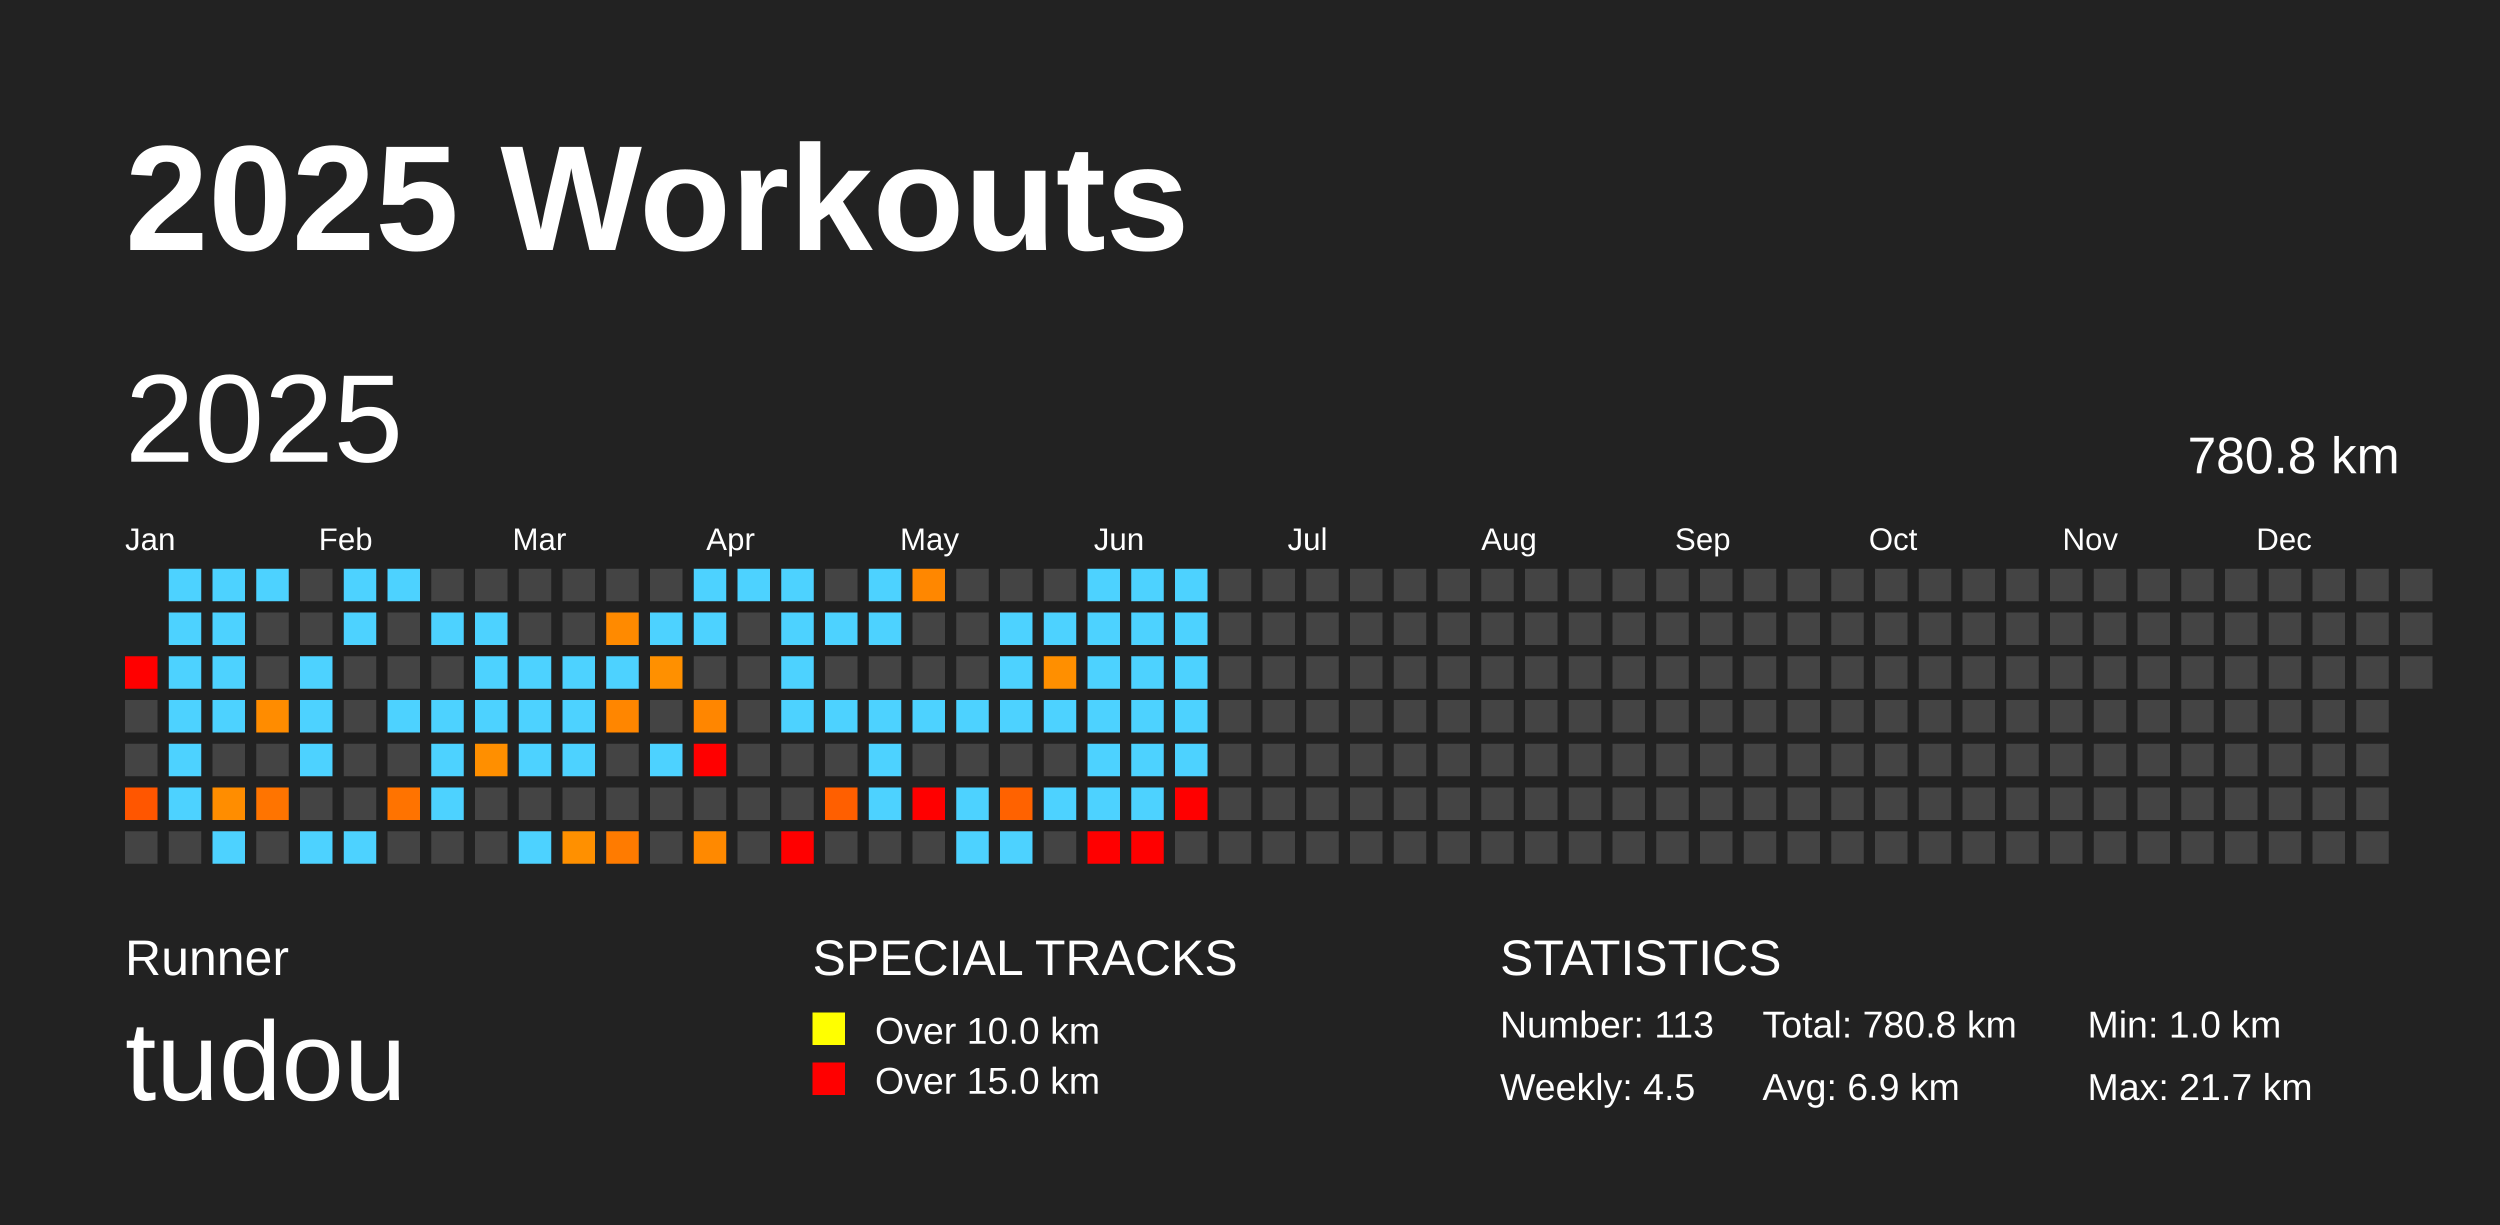
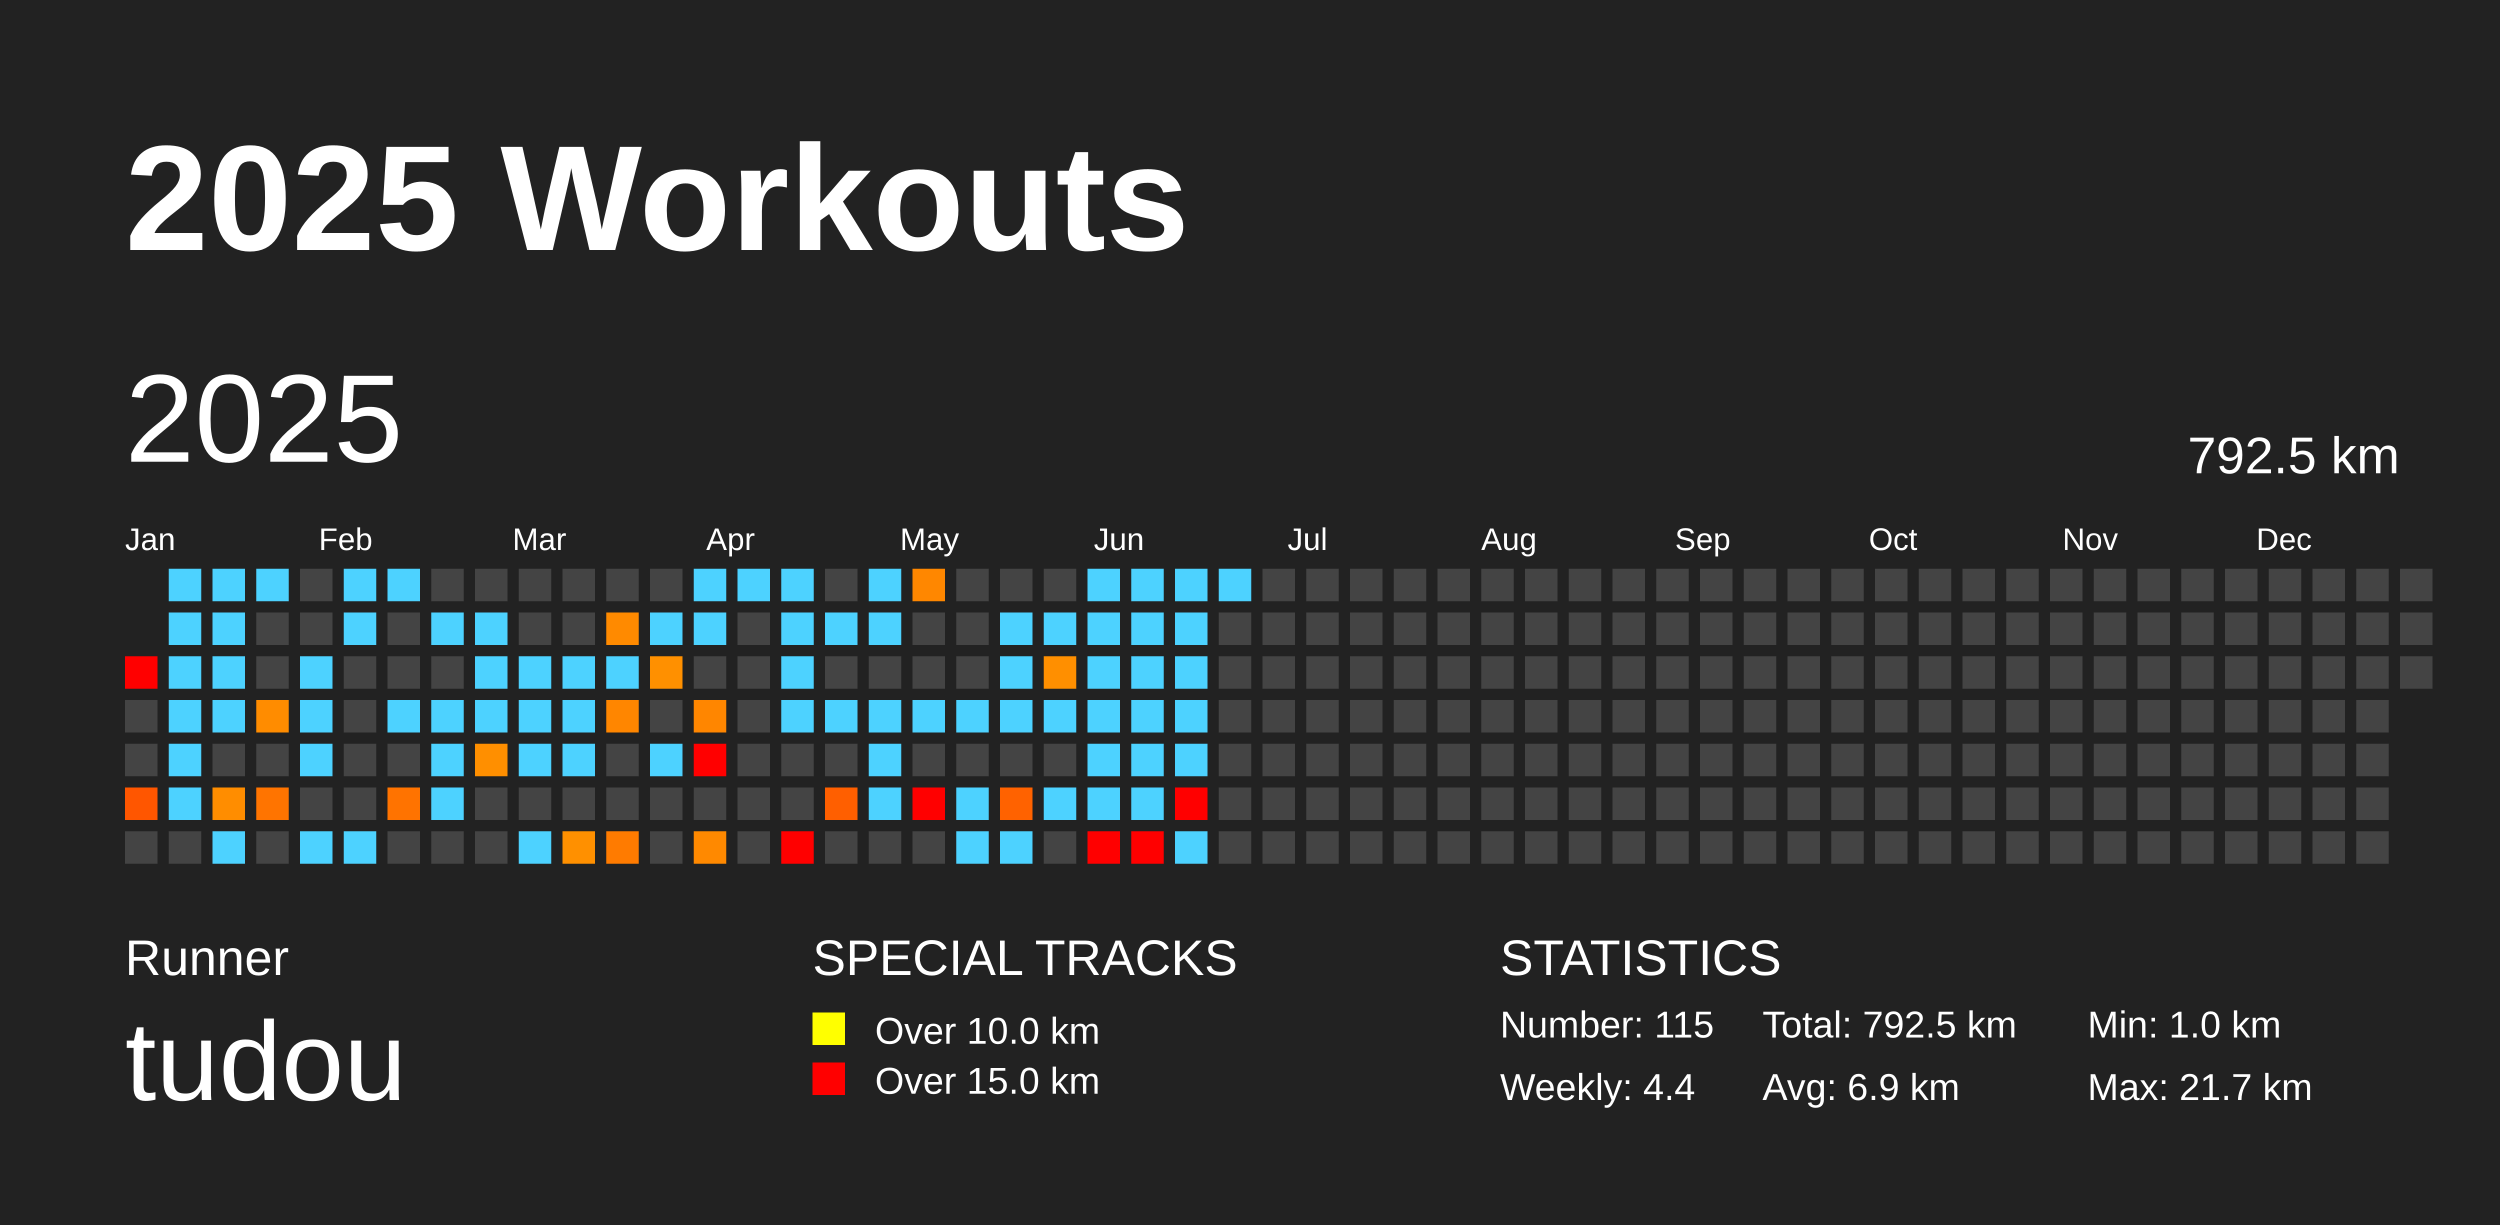
<svg xmlns="http://www.w3.org/2000/svg" baseProfile="full" height="98mm" version="1.1" viewBox="0,0,200,98" width="200mm">
  <defs />
  <rect fill="#222222" height="98" width="200" x="0" y="0" />
  <text fill="#FFFFFF" style="font-size:12px; font-family:Arial; font-weight:bold;" x="10" y="20">2025 Workouts</text>
  <text fill="#FFFFFF" style="font-size:4px; font-family:Arial" x="10" y="78">Runner</text>
  <text fill="#FFFFFF" style="font-size:9px; font-family:Arial" x="10" y="88">tudou</text>
  <text fill="#FFFFFF" style="font-size:4px; font-family:Arial" x="65" y="78">SPECIAL TRACKS</text>
  <rect fill="yellow" height="2.6" width="2.6" x="65" y="81" />
  <text fill="#FFFFFF" style="font-size:3px; font-family:Arial" x="70" y="83.5">Over 10.0 km</text>
  <rect fill="red" height="2.6" width="2.6" x="65" y="85" />
  <text fill="#FFFFFF" style="font-size:3px; font-family:Arial" x="70" y="87.5">Over 15.0 km</text>
  <text fill="#FFFFFF" style="font-size:4px; font-family:Arial" x="120" y="78">STATISTICS</text>
-   <text fill="#FFFFFF" style="font-size:3px; font-family:Arial" x="120" y="83">Number: 113</text>
-   <text fill="#FFFFFF" style="font-size:3px; font-family:Arial" x="120" y="88">Weekly: 4.5</text>
-   <text fill="#FFFFFF" style="font-size:3px; font-family:Arial" x="141" y="83">Total: 780.8 km</text>
+   <text fill="#FFFFFF" style="font-size:3px; font-family:Arial" x="120" y="83">Number: 115</text>
+   <text fill="#FFFFFF" style="font-size:3px; font-family:Arial" x="120" y="88">Weekly: 4.4</text>
+   <text fill="#FFFFFF" style="font-size:3px; font-family:Arial" x="141" y="83">Total: 792.5 km</text>
  <text fill="#FFFFFF" style="font-size:3px; font-family:Arial" x="141" y="88">Avg: 6.9 km</text>
  <text fill="#FFFFFF" style="font-size:3px; font-family:Arial" x="167" y="83">Min: 1.0 km</text>
  <text fill="#FFFFFF" style="font-size:3px; font-family:Arial" x="167" y="88">Max: 21.7 km</text>
  <text dominant-baseline="hanging" fill="#FFFFFF" style="font-size:10.0px; font-family:Arial;" x="10" y="30">2025</text>
-   <text dominant-baseline="hanging" fill="#FFFFFF" style="font-size:4.125px; font-family:Arial;" x="175" y="35">780.8 km</text>
+   <text dominant-baseline="hanging" fill="#FFFFFF" style="font-size:4.125px; font-family:Arial;" x="175" y="35">792.5 km</text>
  <text fill="#FFFFFF" style="font-size:2.5px; font-family:Arial" x="10.0" y="44">Jan</text>
  <text fill="#FFFFFF" style="font-size:2.5px; font-family:Arial" x="25.5" y="44">Feb</text>
  <text fill="#FFFFFF" style="font-size:2.5px; font-family:Arial" x="41.0" y="44">Mar</text>
  <text fill="#FFFFFF" style="font-size:2.5px; font-family:Arial" x="56.5" y="44">Apr</text>
  <text fill="#FFFFFF" style="font-size:2.5px; font-family:Arial" x="72.0" y="44">May</text>
  <text fill="#FFFFFF" style="font-size:2.5px; font-family:Arial" x="87.5" y="44">Jun</text>
  <text fill="#FFFFFF" style="font-size:2.5px; font-family:Arial" x="103.0" y="44">Jul</text>
  <text fill="#FFFFFF" style="font-size:2.5px; font-family:Arial" x="118.5" y="44">Aug</text>
  <text fill="#FFFFFF" style="font-size:2.5px; font-family:Arial" x="134.0" y="44">Sep</text>
  <text fill="#FFFFFF" style="font-size:2.5px; font-family:Arial" x="149.5" y="44">Oct</text>
  <text fill="#FFFFFF" style="font-size:2.5px; font-family:Arial" x="165.0" y="44">Nov</text>
  <text fill="#FFFFFF" style="font-size:2.5px; font-family:Arial" x="180.5" y="44">Dec</text>
  <rect fill="red" height="2.6" width="2.6" x="10.0" y="52.5" />
  <rect fill="#444444" height="2.6" width="2.6" x="10.0" y="56.0" />
  <rect fill="#444444" height="2.6" width="2.6" x="10.0" y="59.5" />
  <rect fill="#ff5600" height="2.6" width="2.6" x="10.0" y="63.0" />
  <rect fill="#444444" height="2.6" width="2.6" x="10.0" y="66.5" />
  <rect fill="#4dd2ff" height="2.6" width="2.6" x="13.5" y="45.5" />
  <rect fill="#4dd2ff" height="2.6" width="2.6" x="13.5" y="49.0" />
  <rect fill="#4dd2ff" height="2.6" width="2.6" x="13.5" y="52.5" />
  <rect fill="#4dd2ff" height="2.6" width="2.6" x="13.5" y="56.0" />
  <rect fill="#4dd2ff" height="2.6" width="2.6" x="13.5" y="59.5" />
  <rect fill="#4dd2ff" height="2.6" width="2.6" x="13.5" y="63.0" />
  <rect fill="#444444" height="2.6" width="2.6" x="13.5" y="66.5" />
  <rect fill="#4dd2ff" height="2.6" width="2.6" x="17.0" y="45.5" />
  <rect fill="#4dd2ff" height="2.6" width="2.6" x="17.0" y="49.0" />
  <rect fill="#4dd2ff" height="2.6" width="2.6" x="17.0" y="52.5" />
  <rect fill="#4dd2ff" height="2.6" width="2.6" x="17.0" y="56.0" />
  <rect fill="#444444" height="2.6" width="2.6" x="17.0" y="59.5" />
  <rect fill="#ff8d00" height="2.6" width="2.6" x="17.0" y="63.0" />
  <rect fill="#4dd2ff" height="2.6" width="2.6" x="17.0" y="66.5" />
  <rect fill="#4dd2ff" height="2.6" width="2.6" x="20.5" y="45.5" />
  <rect fill="#444444" height="2.6" width="2.6" x="20.5" y="49.0" />
  <rect fill="#444444" height="2.6" width="2.6" x="20.5" y="52.5" />
  <rect fill="#ff8c00" height="2.6" width="2.6" x="20.5" y="56.0" />
  <rect fill="#444444" height="2.6" width="2.6" x="20.5" y="59.5" />
  <rect fill="#ff7400" height="2.6" width="2.6" x="20.5" y="63.0" />
  <rect fill="#444444" height="2.6" width="2.6" x="20.5" y="66.5" />
  <rect fill="#444444" height="2.6" width="2.6" x="24.0" y="45.5" />
  <rect fill="#444444" height="2.6" width="2.6" x="24.0" y="49.0" />
  <rect fill="#4dd2ff" height="2.6" width="2.6" x="24.0" y="52.5" />
  <rect fill="#4dd2ff" height="2.6" width="2.6" x="24.0" y="56.0" />
  <rect fill="#4dd2ff" height="2.6" width="2.6" x="24.0" y="59.5" />
  <rect fill="#444444" height="2.6" width="2.6" x="24.0" y="63.0" />
  <rect fill="#4dd2ff" height="2.6" width="2.6" x="24.0" y="66.5" />
  <rect fill="#4dd2ff" height="2.6" width="2.6" x="27.5" y="45.5" />
  <rect fill="#4dd2ff" height="2.6" width="2.6" x="27.5" y="49.0" />
  <rect fill="#444444" height="2.6" width="2.6" x="27.5" y="52.5" />
  <rect fill="#444444" height="2.6" width="2.6" x="27.5" y="56.0" />
  <rect fill="#444444" height="2.6" width="2.6" x="27.5" y="59.5" />
  <rect fill="#444444" height="2.6" width="2.6" x="27.5" y="63.0" />
  <rect fill="#4dd2ff" height="2.6" width="2.6" x="27.5" y="66.5" />
  <rect fill="#4dd2ff" height="2.6" width="2.6" x="31.0" y="45.5" />
  <rect fill="#444444" height="2.6" width="2.6" x="31.0" y="49.0" />
  <rect fill="#444444" height="2.6" width="2.6" x="31.0" y="52.5" />
  <rect fill="#4dd2ff" height="2.6" width="2.6" x="31.0" y="56.0" />
  <rect fill="#444444" height="2.6" width="2.6" x="31.0" y="59.5" />
  <rect fill="#ff7300" height="2.6" width="2.6" x="31.0" y="63.0" />
  <rect fill="#444444" height="2.6" width="2.6" x="31.0" y="66.5" />
  <rect fill="#444444" height="2.6" width="2.6" x="34.5" y="45.5" />
  <rect fill="#4dd2ff" height="2.6" width="2.6" x="34.5" y="49.0" />
  <rect fill="#444444" height="2.6" width="2.6" x="34.5" y="52.5" />
  <rect fill="#4dd2ff" height="2.6" width="2.6" x="34.5" y="56.0" />
  <rect fill="#4dd2ff" height="2.6" width="2.6" x="34.5" y="59.5" />
  <rect fill="#4dd2ff" height="2.6" width="2.6" x="34.5" y="63.0" />
  <rect fill="#444444" height="2.6" width="2.6" x="34.5" y="66.5" />
  <rect fill="#444444" height="2.6" width="2.6" x="38.0" y="45.5" />
  <rect fill="#4dd2ff" height="2.6" width="2.6" x="38.0" y="49.0" />
  <rect fill="#4dd2ff" height="2.6" width="2.6" x="38.0" y="52.5" />
  <rect fill="#4dd2ff" height="2.6" width="2.6" x="38.0" y="56.0" />
  <rect fill="#ff8f00" height="2.6" width="2.6" x="38.0" y="59.5" />
  <rect fill="#444444" height="2.6" width="2.6" x="38.0" y="63.0" />
  <rect fill="#444444" height="2.6" width="2.6" x="38.0" y="66.5" />
  <rect fill="#444444" height="2.6" width="2.6" x="41.5" y="45.5" />
  <rect fill="#444444" height="2.6" width="2.6" x="41.5" y="49.0" />
  <rect fill="#4dd2ff" height="2.6" width="2.6" x="41.5" y="52.5" />
  <rect fill="#4dd2ff" height="2.6" width="2.6" x="41.5" y="56.0" />
  <rect fill="#4dd2ff" height="2.6" width="2.6" x="41.5" y="59.5" />
  <rect fill="#444444" height="2.6" width="2.6" x="41.5" y="63.0" />
  <rect fill="#4dd2ff" height="2.6" width="2.6" x="41.5" y="66.5" />
  <rect fill="#444444" height="2.6" width="2.6" x="45.0" y="45.5" />
  <rect fill="#444444" height="2.6" width="2.6" x="45.0" y="49.0" />
  <rect fill="#4dd2ff" height="2.6" width="2.6" x="45.0" y="52.5" />
  <rect fill="#4dd2ff" height="2.6" width="2.6" x="45.0" y="56.0" />
  <rect fill="#4dd2ff" height="2.6" width="2.6" x="45.0" y="59.5" />
  <rect fill="#444444" height="2.6" width="2.6" x="45.0" y="63.0" />
  <rect fill="#ff9000" height="2.6" width="2.6" x="45.0" y="66.5" />
  <rect fill="#444444" height="2.6" width="2.6" x="48.5" y="45.5" />
  <rect fill="#ff8a00" height="2.6" width="2.6" x="48.5" y="49.0" />
  <rect fill="#4dd2ff" height="2.6" width="2.6" x="48.5" y="52.5" />
  <rect fill="#ff8600" height="2.6" width="2.6" x="48.5" y="56.0" />
  <rect fill="#444444" height="2.6" width="2.6" x="48.5" y="59.5" />
  <rect fill="#444444" height="2.6" width="2.6" x="48.5" y="63.0" />
  <rect fill="#ff7b00" height="2.6" width="2.6" x="48.5" y="66.5" />
  <rect fill="#444444" height="2.6" width="2.6" x="52.0" y="45.5" />
  <rect fill="#4dd2ff" height="2.6" width="2.6" x="52.0" y="49.0" />
  <rect fill="#ff9000" height="2.6" width="2.6" x="52.0" y="52.5" />
  <rect fill="#444444" height="2.6" width="2.6" x="52.0" y="56.0" />
  <rect fill="#4dd2ff" height="2.6" width="2.6" x="52.0" y="59.5" />
  <rect fill="#444444" height="2.6" width="2.6" x="52.0" y="63.0" />
  <rect fill="#444444" height="2.6" width="2.6" x="52.0" y="66.5" />
  <rect fill="#4dd2ff" height="2.6" width="2.6" x="55.5" y="45.5" />
  <rect fill="#4dd2ff" height="2.6" width="2.6" x="55.5" y="49.0" />
  <rect fill="#444444" height="2.6" width="2.6" x="55.5" y="52.5" />
  <rect fill="#ff8600" height="2.6" width="2.6" x="55.5" y="56.0" />
  <rect fill="red" height="2.6" width="2.6" x="55.5" y="59.5" />
  <rect fill="#444444" height="2.6" width="2.6" x="55.5" y="63.0" />
  <rect fill="#ff8900" height="2.6" width="2.6" x="55.5" y="66.5" />
  <rect fill="#4dd2ff" height="2.6" width="2.6" x="59.0" y="45.5" />
  <rect fill="#444444" height="2.6" width="2.6" x="59.0" y="49.0" />
  <rect fill="#444444" height="2.6" width="2.6" x="59.0" y="52.5" />
  <rect fill="#444444" height="2.6" width="2.6" x="59.0" y="56.0" />
  <rect fill="#444444" height="2.6" width="2.6" x="59.0" y="59.5" />
  <rect fill="#444444" height="2.6" width="2.6" x="59.0" y="63.0" />
  <rect fill="#444444" height="2.6" width="2.6" x="59.0" y="66.5" />
  <rect fill="#4dd2ff" height="2.6" width="2.6" x="62.5" y="45.5" />
  <rect fill="#4dd2ff" height="2.6" width="2.6" x="62.5" y="49.0" />
  <rect fill="#4dd2ff" height="2.6" width="2.6" x="62.5" y="52.5" />
  <rect fill="#4dd2ff" height="2.6" width="2.6" x="62.5" y="56.0" />
  <rect fill="#444444" height="2.6" width="2.6" x="62.5" y="59.5" />
  <rect fill="#444444" height="2.6" width="2.6" x="62.5" y="63.0" />
  <rect fill="red" height="2.6" width="2.6" x="62.5" y="66.5" />
  <rect fill="#444444" height="2.6" width="2.6" x="66.0" y="45.5" />
  <rect fill="#4dd2ff" height="2.6" width="2.6" x="66.0" y="49.0" />
  <rect fill="#444444" height="2.6" width="2.6" x="66.0" y="52.5" />
  <rect fill="#4dd2ff" height="2.6" width="2.6" x="66.0" y="56.0" />
  <rect fill="#444444" height="2.6" width="2.6" x="66.0" y="59.5" />
  <rect fill="#ff5f00" height="2.6" width="2.6" x="66.0" y="63.0" />
  <rect fill="#444444" height="2.6" width="2.6" x="66.0" y="66.5" />
  <rect fill="#4dd2ff" height="2.6" width="2.6" x="69.5" y="45.5" />
  <rect fill="#4dd2ff" height="2.6" width="2.6" x="69.5" y="49.0" />
  <rect fill="#444444" height="2.6" width="2.6" x="69.5" y="52.5" />
  <rect fill="#4dd2ff" height="2.6" width="2.6" x="69.5" y="56.0" />
  <rect fill="#4dd2ff" height="2.6" width="2.6" x="69.5" y="59.5" />
  <rect fill="#4dd2ff" height="2.6" width="2.6" x="69.5" y="63.0" />
  <rect fill="#444444" height="2.6" width="2.6" x="69.5" y="66.5" />
  <rect fill="#ff8700" height="2.6" width="2.6" x="73.0" y="45.5" />
  <rect fill="#444444" height="2.6" width="2.6" x="73.0" y="49.0" />
  <rect fill="#444444" height="2.6" width="2.6" x="73.0" y="52.5" />
  <rect fill="#4dd2ff" height="2.6" width="2.6" x="73.0" y="56.0" />
  <rect fill="#444444" height="2.6" width="2.6" x="73.0" y="59.5" />
  <rect fill="red" height="2.6" width="2.6" x="73.0" y="63.0" />
  <rect fill="#444444" height="2.6" width="2.6" x="73.0" y="66.5" />
  <rect fill="#444444" height="2.6" width="2.6" x="76.5" y="45.5" />
  <rect fill="#444444" height="2.6" width="2.6" x="76.5" y="49.0" />
  <rect fill="#444444" height="2.6" width="2.6" x="76.5" y="52.5" />
  <rect fill="#4dd2ff" height="2.6" width="2.6" x="76.5" y="56.0" />
  <rect fill="#444444" height="2.6" width="2.6" x="76.5" y="59.5" />
  <rect fill="#4dd2ff" height="2.6" width="2.6" x="76.5" y="63.0" />
  <rect fill="#4dd2ff" height="2.6" width="2.6" x="76.5" y="66.5" />
  <rect fill="#444444" height="2.6" width="2.6" x="80.0" y="45.5" />
  <rect fill="#4dd2ff" height="2.6" width="2.6" x="80.0" y="49.0" />
  <rect fill="#4dd2ff" height="2.6" width="2.6" x="80.0" y="52.5" />
  <rect fill="#4dd2ff" height="2.6" width="2.6" x="80.0" y="56.0" />
  <rect fill="#444444" height="2.6" width="2.6" x="80.0" y="59.5" />
  <rect fill="#ff6200" height="2.6" width="2.6" x="80.0" y="63.0" />
  <rect fill="#4dd2ff" height="2.6" width="2.6" x="80.0" y="66.5" />
  <rect fill="#444444" height="2.6" width="2.6" x="83.5" y="45.5" />
  <rect fill="#4dd2ff" height="2.6" width="2.6" x="83.5" y="49.0" />
  <rect fill="#ff8f00" height="2.6" width="2.6" x="83.5" y="52.5" />
  <rect fill="#4dd2ff" height="2.6" width="2.6" x="83.5" y="56.0" />
  <rect fill="#444444" height="2.6" width="2.6" x="83.5" y="59.5" />
  <rect fill="#4dd2ff" height="2.6" width="2.6" x="83.5" y="63.0" />
  <rect fill="#444444" height="2.6" width="2.6" x="83.5" y="66.5" />
  <rect fill="#4dd2ff" height="2.6" width="2.6" x="87.0" y="45.5" />
  <rect fill="#4dd2ff" height="2.6" width="2.6" x="87.0" y="49.0" />
  <rect fill="#4dd2ff" height="2.6" width="2.6" x="87.0" y="52.5" />
  <rect fill="#4dd2ff" height="2.6" width="2.6" x="87.0" y="56.0" />
  <rect fill="#4dd2ff" height="2.6" width="2.6" x="87.0" y="59.5" />
  <rect fill="#4dd2ff" height="2.6" width="2.6" x="87.0" y="63.0" />
  <rect fill="red" height="2.6" width="2.6" x="87.0" y="66.5" />
  <rect fill="#4dd2ff" height="2.6" width="2.6" x="90.5" y="45.5" />
  <rect fill="#4dd2ff" height="2.6" width="2.6" x="90.5" y="49.0" />
  <rect fill="#4dd2ff" height="2.6" width="2.6" x="90.5" y="52.5" />
  <rect fill="#4dd2ff" height="2.6" width="2.6" x="90.5" y="56.0" />
  <rect fill="#4dd2ff" height="2.6" width="2.6" x="90.5" y="59.5" />
  <rect fill="#4dd2ff" height="2.6" width="2.6" x="90.5" y="63.0" />
  <rect fill="red" height="2.6" width="2.6" x="90.5" y="66.5" />
  <rect fill="#4dd2ff" height="2.6" width="2.6" x="94.0" y="45.5" />
  <rect fill="#4dd2ff" height="2.6" width="2.6" x="94.0" y="49.0" />
  <rect fill="#4dd2ff" height="2.6" width="2.6" x="94.0" y="52.5" />
  <rect fill="#4dd2ff" height="2.6" width="2.6" x="94.0" y="56.0" />
  <rect fill="#4dd2ff" height="2.6" width="2.6" x="94.0" y="59.5" />
  <rect fill="red" height="2.6" width="2.6" x="94.0" y="63.0" />
-   <rect fill="#444444" height="2.6" width="2.6" x="94.0" y="66.5" />
-   <rect fill="#444444" height="2.6" width="2.6" x="97.5" y="45.5" />
+   <rect fill="#4dd2ff" height="2.6" width="2.6" x="94.0" y="66.5" />
+   <rect fill="#4dd2ff" height="2.6" width="2.6" x="97.5" y="45.5" />
  <rect fill="#444444" height="2.6" width="2.6" x="97.5" y="49.0" />
  <rect fill="#444444" height="2.6" width="2.6" x="97.5" y="52.5" />
  <rect fill="#444444" height="2.6" width="2.6" x="97.5" y="56.0" />
  <rect fill="#444444" height="2.6" width="2.6" x="97.5" y="59.5" />
  <rect fill="#444444" height="2.6" width="2.6" x="97.5" y="63.0" />
  <rect fill="#444444" height="2.6" width="2.6" x="97.5" y="66.5" />
  <rect fill="#444444" height="2.6" width="2.6" x="101.0" y="45.5" />
  <rect fill="#444444" height="2.6" width="2.6" x="101.0" y="49.0" />
  <rect fill="#444444" height="2.6" width="2.6" x="101.0" y="52.5" />
  <rect fill="#444444" height="2.6" width="2.6" x="101.0" y="56.0" />
  <rect fill="#444444" height="2.6" width="2.6" x="101.0" y="59.5" />
  <rect fill="#444444" height="2.6" width="2.6" x="101.0" y="63.0" />
  <rect fill="#444444" height="2.6" width="2.6" x="101.0" y="66.5" />
  <rect fill="#444444" height="2.6" width="2.6" x="104.5" y="45.5" />
  <rect fill="#444444" height="2.6" width="2.6" x="104.5" y="49.0" />
  <rect fill="#444444" height="2.6" width="2.6" x="104.5" y="52.5" />
  <rect fill="#444444" height="2.6" width="2.6" x="104.5" y="56.0" />
  <rect fill="#444444" height="2.6" width="2.6" x="104.5" y="59.5" />
  <rect fill="#444444" height="2.6" width="2.6" x="104.5" y="63.0" />
  <rect fill="#444444" height="2.6" width="2.6" x="104.5" y="66.5" />
  <rect fill="#444444" height="2.6" width="2.6" x="108.0" y="45.5" />
  <rect fill="#444444" height="2.6" width="2.6" x="108.0" y="49.0" />
  <rect fill="#444444" height="2.6" width="2.6" x="108.0" y="52.5" />
  <rect fill="#444444" height="2.6" width="2.6" x="108.0" y="56.0" />
  <rect fill="#444444" height="2.6" width="2.6" x="108.0" y="59.5" />
  <rect fill="#444444" height="2.6" width="2.6" x="108.0" y="63.0" />
  <rect fill="#444444" height="2.6" width="2.6" x="108.0" y="66.5" />
  <rect fill="#444444" height="2.6" width="2.6" x="111.5" y="45.5" />
  <rect fill="#444444" height="2.6" width="2.6" x="111.5" y="49.0" />
  <rect fill="#444444" height="2.6" width="2.6" x="111.5" y="52.5" />
  <rect fill="#444444" height="2.6" width="2.6" x="111.5" y="56.0" />
  <rect fill="#444444" height="2.6" width="2.6" x="111.5" y="59.5" />
  <rect fill="#444444" height="2.6" width="2.6" x="111.5" y="63.0" />
  <rect fill="#444444" height="2.6" width="2.6" x="111.5" y="66.5" />
  <rect fill="#444444" height="2.6" width="2.6" x="115.0" y="45.5" />
  <rect fill="#444444" height="2.6" width="2.6" x="115.0" y="49.0" />
  <rect fill="#444444" height="2.6" width="2.6" x="115.0" y="52.5" />
  <rect fill="#444444" height="2.6" width="2.6" x="115.0" y="56.0" />
  <rect fill="#444444" height="2.6" width="2.6" x="115.0" y="59.5" />
  <rect fill="#444444" height="2.6" width="2.6" x="115.0" y="63.0" />
  <rect fill="#444444" height="2.6" width="2.6" x="115.0" y="66.5" />
  <rect fill="#444444" height="2.6" width="2.6" x="118.5" y="45.5" />
  <rect fill="#444444" height="2.6" width="2.6" x="118.5" y="49.0" />
  <rect fill="#444444" height="2.6" width="2.6" x="118.5" y="52.5" />
  <rect fill="#444444" height="2.6" width="2.6" x="118.5" y="56.0" />
  <rect fill="#444444" height="2.6" width="2.6" x="118.5" y="59.5" />
  <rect fill="#444444" height="2.6" width="2.6" x="118.5" y="63.0" />
  <rect fill="#444444" height="2.6" width="2.6" x="118.5" y="66.5" />
  <rect fill="#444444" height="2.6" width="2.6" x="122.0" y="45.5" />
  <rect fill="#444444" height="2.6" width="2.6" x="122.0" y="49.0" />
  <rect fill="#444444" height="2.6" width="2.6" x="122.0" y="52.5" />
  <rect fill="#444444" height="2.6" width="2.6" x="122.0" y="56.0" />
  <rect fill="#444444" height="2.6" width="2.6" x="122.0" y="59.5" />
  <rect fill="#444444" height="2.6" width="2.6" x="122.0" y="63.0" />
  <rect fill="#444444" height="2.6" width="2.6" x="122.0" y="66.5" />
  <rect fill="#444444" height="2.6" width="2.6" x="125.5" y="45.5" />
  <rect fill="#444444" height="2.6" width="2.6" x="125.5" y="49.0" />
  <rect fill="#444444" height="2.6" width="2.6" x="125.5" y="52.5" />
  <rect fill="#444444" height="2.6" width="2.6" x="125.5" y="56.0" />
  <rect fill="#444444" height="2.6" width="2.6" x="125.5" y="59.5" />
  <rect fill="#444444" height="2.6" width="2.6" x="125.5" y="63.0" />
  <rect fill="#444444" height="2.6" width="2.6" x="125.5" y="66.5" />
  <rect fill="#444444" height="2.6" width="2.6" x="129.0" y="45.5" />
  <rect fill="#444444" height="2.6" width="2.6" x="129.0" y="49.0" />
  <rect fill="#444444" height="2.6" width="2.6" x="129.0" y="52.5" />
  <rect fill="#444444" height="2.6" width="2.6" x="129.0" y="56.0" />
  <rect fill="#444444" height="2.6" width="2.6" x="129.0" y="59.5" />
  <rect fill="#444444" height="2.6" width="2.6" x="129.0" y="63.0" />
  <rect fill="#444444" height="2.6" width="2.6" x="129.0" y="66.5" />
  <rect fill="#444444" height="2.6" width="2.6" x="132.5" y="45.5" />
  <rect fill="#444444" height="2.6" width="2.6" x="132.5" y="49.0" />
  <rect fill="#444444" height="2.6" width="2.6" x="132.5" y="52.5" />
  <rect fill="#444444" height="2.6" width="2.6" x="132.5" y="56.0" />
  <rect fill="#444444" height="2.6" width="2.6" x="132.5" y="59.5" />
  <rect fill="#444444" height="2.6" width="2.6" x="132.5" y="63.0" />
  <rect fill="#444444" height="2.6" width="2.6" x="132.5" y="66.5" />
  <rect fill="#444444" height="2.6" width="2.6" x="136.0" y="45.5" />
  <rect fill="#444444" height="2.6" width="2.6" x="136.0" y="49.0" />
  <rect fill="#444444" height="2.6" width="2.6" x="136.0" y="52.5" />
  <rect fill="#444444" height="2.6" width="2.6" x="136.0" y="56.0" />
  <rect fill="#444444" height="2.6" width="2.6" x="136.0" y="59.5" />
  <rect fill="#444444" height="2.6" width="2.6" x="136.0" y="63.0" />
  <rect fill="#444444" height="2.6" width="2.6" x="136.0" y="66.5" />
  <rect fill="#444444" height="2.6" width="2.6" x="139.5" y="45.5" />
  <rect fill="#444444" height="2.6" width="2.6" x="139.5" y="49.0" />
  <rect fill="#444444" height="2.6" width="2.6" x="139.5" y="52.5" />
  <rect fill="#444444" height="2.6" width="2.6" x="139.5" y="56.0" />
  <rect fill="#444444" height="2.6" width="2.6" x="139.5" y="59.5" />
  <rect fill="#444444" height="2.6" width="2.6" x="139.5" y="63.0" />
  <rect fill="#444444" height="2.6" width="2.6" x="139.5" y="66.5" />
  <rect fill="#444444" height="2.6" width="2.6" x="143.0" y="45.5" />
  <rect fill="#444444" height="2.6" width="2.6" x="143.0" y="49.0" />
  <rect fill="#444444" height="2.6" width="2.6" x="143.0" y="52.5" />
  <rect fill="#444444" height="2.6" width="2.6" x="143.0" y="56.0" />
  <rect fill="#444444" height="2.6" width="2.6" x="143.0" y="59.5" />
  <rect fill="#444444" height="2.6" width="2.6" x="143.0" y="63.0" />
  <rect fill="#444444" height="2.6" width="2.6" x="143.0" y="66.5" />
  <rect fill="#444444" height="2.6" width="2.6" x="146.5" y="45.5" />
  <rect fill="#444444" height="2.6" width="2.6" x="146.5" y="49.0" />
  <rect fill="#444444" height="2.6" width="2.6" x="146.5" y="52.5" />
  <rect fill="#444444" height="2.6" width="2.6" x="146.5" y="56.0" />
  <rect fill="#444444" height="2.6" width="2.6" x="146.5" y="59.5" />
  <rect fill="#444444" height="2.6" width="2.6" x="146.5" y="63.0" />
  <rect fill="#444444" height="2.6" width="2.6" x="146.5" y="66.5" />
  <rect fill="#444444" height="2.6" width="2.6" x="150.0" y="45.5" />
  <rect fill="#444444" height="2.6" width="2.6" x="150.0" y="49.0" />
  <rect fill="#444444" height="2.6" width="2.6" x="150.0" y="52.5" />
  <rect fill="#444444" height="2.6" width="2.6" x="150.0" y="56.0" />
  <rect fill="#444444" height="2.6" width="2.6" x="150.0" y="59.5" />
  <rect fill="#444444" height="2.6" width="2.6" x="150.0" y="63.0" />
  <rect fill="#444444" height="2.6" width="2.6" x="150.0" y="66.5" />
  <rect fill="#444444" height="2.6" width="2.6" x="153.5" y="45.5" />
  <rect fill="#444444" height="2.6" width="2.6" x="153.5" y="49.0" />
  <rect fill="#444444" height="2.6" width="2.6" x="153.5" y="52.5" />
  <rect fill="#444444" height="2.6" width="2.6" x="153.5" y="56.0" />
  <rect fill="#444444" height="2.6" width="2.6" x="153.5" y="59.5" />
  <rect fill="#444444" height="2.6" width="2.6" x="153.5" y="63.0" />
  <rect fill="#444444" height="2.6" width="2.6" x="153.5" y="66.5" />
  <rect fill="#444444" height="2.6" width="2.6" x="157.0" y="45.5" />
  <rect fill="#444444" height="2.6" width="2.6" x="157.0" y="49.0" />
  <rect fill="#444444" height="2.6" width="2.6" x="157.0" y="52.5" />
  <rect fill="#444444" height="2.6" width="2.6" x="157.0" y="56.0" />
  <rect fill="#444444" height="2.6" width="2.6" x="157.0" y="59.5" />
  <rect fill="#444444" height="2.6" width="2.6" x="157.0" y="63.0" />
  <rect fill="#444444" height="2.6" width="2.6" x="157.0" y="66.5" />
  <rect fill="#444444" height="2.6" width="2.6" x="160.5" y="45.5" />
  <rect fill="#444444" height="2.6" width="2.6" x="160.5" y="49.0" />
  <rect fill="#444444" height="2.6" width="2.6" x="160.5" y="52.5" />
  <rect fill="#444444" height="2.6" width="2.6" x="160.5" y="56.0" />
  <rect fill="#444444" height="2.6" width="2.6" x="160.5" y="59.5" />
  <rect fill="#444444" height="2.6" width="2.6" x="160.5" y="63.0" />
  <rect fill="#444444" height="2.6" width="2.6" x="160.5" y="66.5" />
  <rect fill="#444444" height="2.6" width="2.6" x="164.0" y="45.5" />
  <rect fill="#444444" height="2.6" width="2.6" x="164.0" y="49.0" />
  <rect fill="#444444" height="2.6" width="2.6" x="164.0" y="52.5" />
  <rect fill="#444444" height="2.6" width="2.6" x="164.0" y="56.0" />
  <rect fill="#444444" height="2.6" width="2.6" x="164.0" y="59.5" />
  <rect fill="#444444" height="2.6" width="2.6" x="164.0" y="63.0" />
  <rect fill="#444444" height="2.6" width="2.6" x="164.0" y="66.5" />
  <rect fill="#444444" height="2.6" width="2.6" x="167.5" y="45.5" />
  <rect fill="#444444" height="2.6" width="2.6" x="167.5" y="49.0" />
  <rect fill="#444444" height="2.6" width="2.6" x="167.5" y="52.5" />
  <rect fill="#444444" height="2.6" width="2.6" x="167.5" y="56.0" />
  <rect fill="#444444" height="2.6" width="2.6" x="167.5" y="59.5" />
  <rect fill="#444444" height="2.6" width="2.6" x="167.5" y="63.0" />
  <rect fill="#444444" height="2.6" width="2.6" x="167.5" y="66.5" />
  <rect fill="#444444" height="2.6" width="2.6" x="171.0" y="45.5" />
  <rect fill="#444444" height="2.6" width="2.6" x="171.0" y="49.0" />
  <rect fill="#444444" height="2.6" width="2.6" x="171.0" y="52.5" />
  <rect fill="#444444" height="2.6" width="2.6" x="171.0" y="56.0" />
  <rect fill="#444444" height="2.6" width="2.6" x="171.0" y="59.5" />
  <rect fill="#444444" height="2.6" width="2.6" x="171.0" y="63.0" />
  <rect fill="#444444" height="2.6" width="2.6" x="171.0" y="66.5" />
  <rect fill="#444444" height="2.6" width="2.6" x="174.5" y="45.5" />
  <rect fill="#444444" height="2.6" width="2.6" x="174.5" y="49.0" />
  <rect fill="#444444" height="2.6" width="2.6" x="174.5" y="52.5" />
  <rect fill="#444444" height="2.6" width="2.6" x="174.5" y="56.0" />
  <rect fill="#444444" height="2.6" width="2.6" x="174.5" y="59.5" />
  <rect fill="#444444" height="2.6" width="2.6" x="174.5" y="63.0" />
  <rect fill="#444444" height="2.6" width="2.6" x="174.5" y="66.5" />
  <rect fill="#444444" height="2.6" width="2.6" x="178.0" y="45.5" />
  <rect fill="#444444" height="2.6" width="2.6" x="178.0" y="49.0" />
  <rect fill="#444444" height="2.6" width="2.6" x="178.0" y="52.5" />
  <rect fill="#444444" height="2.6" width="2.6" x="178.0" y="56.0" />
  <rect fill="#444444" height="2.6" width="2.6" x="178.0" y="59.5" />
  <rect fill="#444444" height="2.6" width="2.6" x="178.0" y="63.0" />
  <rect fill="#444444" height="2.6" width="2.6" x="178.0" y="66.5" />
  <rect fill="#444444" height="2.6" width="2.6" x="181.5" y="45.5" />
  <rect fill="#444444" height="2.6" width="2.6" x="181.5" y="49.0" />
  <rect fill="#444444" height="2.6" width="2.6" x="181.5" y="52.5" />
  <rect fill="#444444" height="2.6" width="2.6" x="181.5" y="56.0" />
  <rect fill="#444444" height="2.6" width="2.6" x="181.5" y="59.5" />
  <rect fill="#444444" height="2.6" width="2.6" x="181.5" y="63.0" />
  <rect fill="#444444" height="2.6" width="2.6" x="181.5" y="66.5" />
  <rect fill="#444444" height="2.6" width="2.6" x="185.0" y="45.5" />
  <rect fill="#444444" height="2.6" width="2.6" x="185.0" y="49.0" />
  <rect fill="#444444" height="2.6" width="2.6" x="185.0" y="52.5" />
  <rect fill="#444444" height="2.6" width="2.6" x="185.0" y="56.0" />
  <rect fill="#444444" height="2.6" width="2.6" x="185.0" y="59.5" />
  <rect fill="#444444" height="2.6" width="2.6" x="185.0" y="63.0" />
  <rect fill="#444444" height="2.6" width="2.6" x="185.0" y="66.5" />
  <rect fill="#444444" height="2.6" width="2.6" x="188.5" y="45.5" />
  <rect fill="#444444" height="2.6" width="2.6" x="188.5" y="49.0" />
  <rect fill="#444444" height="2.6" width="2.6" x="188.5" y="52.5" />
  <rect fill="#444444" height="2.6" width="2.6" x="188.5" y="56.0" />
  <rect fill="#444444" height="2.6" width="2.6" x="188.5" y="59.5" />
  <rect fill="#444444" height="2.6" width="2.6" x="188.5" y="63.0" />
  <rect fill="#444444" height="2.6" width="2.6" x="188.5" y="66.5" />
  <rect fill="#444444" height="2.6" width="2.6" x="192.0" y="45.5" />
  <rect fill="#444444" height="2.6" width="2.6" x="192.0" y="49.0" />
  <rect fill="#444444" height="2.6" width="2.6" x="192.0" y="52.5" />
</svg>
